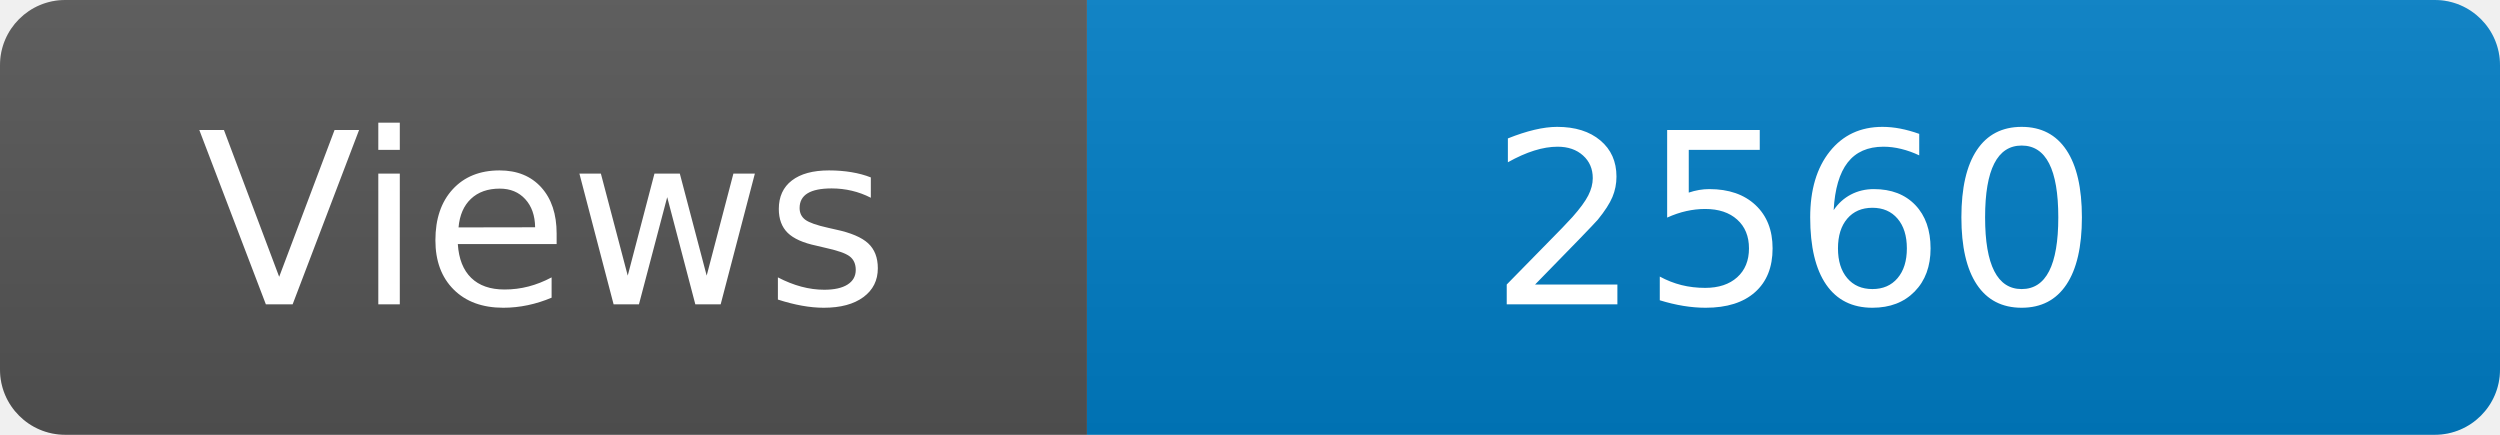
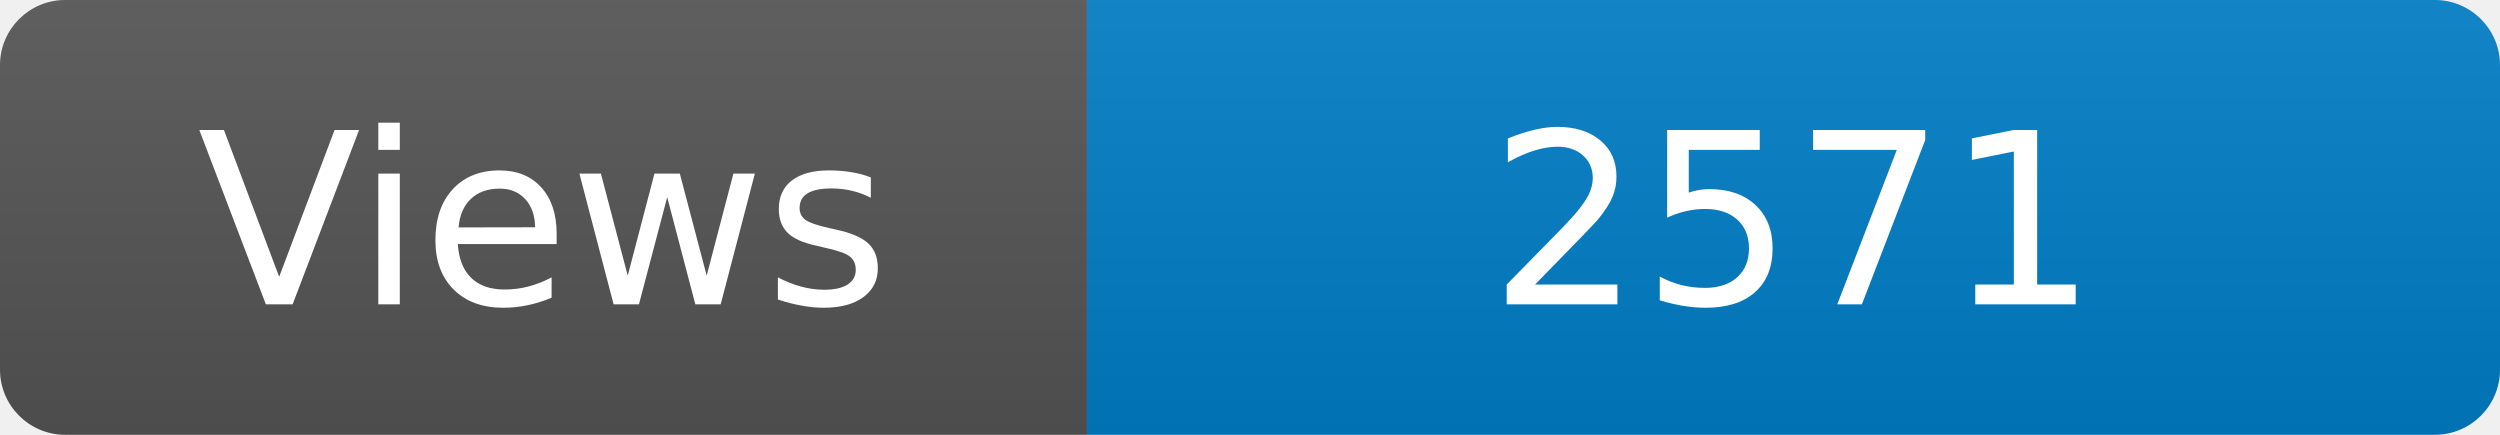
<svg xmlns="http://www.w3.org/2000/svg" width="115" height="20" role="img" aria-label="Maintained?: yes">
  <linearGradient id="s" x2="0" y2="100%">
    <stop offset="0" stop-color="#bbb" stop-opacity=".1" />
    <stop offset="1" stop-opacity=".1" />
  </linearGradient>
  <clipPath id="r">
    <rect width="115" height="20" rx="3" fill="#fff" />
  </clipPath>
  <g clip-path="url(#r)">
    <rect width="50" height="20" fill="#555" />
    <rect x="50" width="160" height="20" fill="#007ec6" />
    <rect width="115" height="20" fill="url(#s)" />
  </g>
  <g fill="#fff" text-anchor="middle" font-family="Verdana,Geneva,DejaVu Sans,sans-serif" font-size="110">
    <text x="250" y="140" transform="scale(.1)" fill="#fff">Views</text>
-     <text x="825" y="140" transform="scale(.1)" fill="#fff">2560</text>
+     <text x="825" y="140" transform="scale(.1)" fill="#fff">2571</text>
  </g>
</svg>
